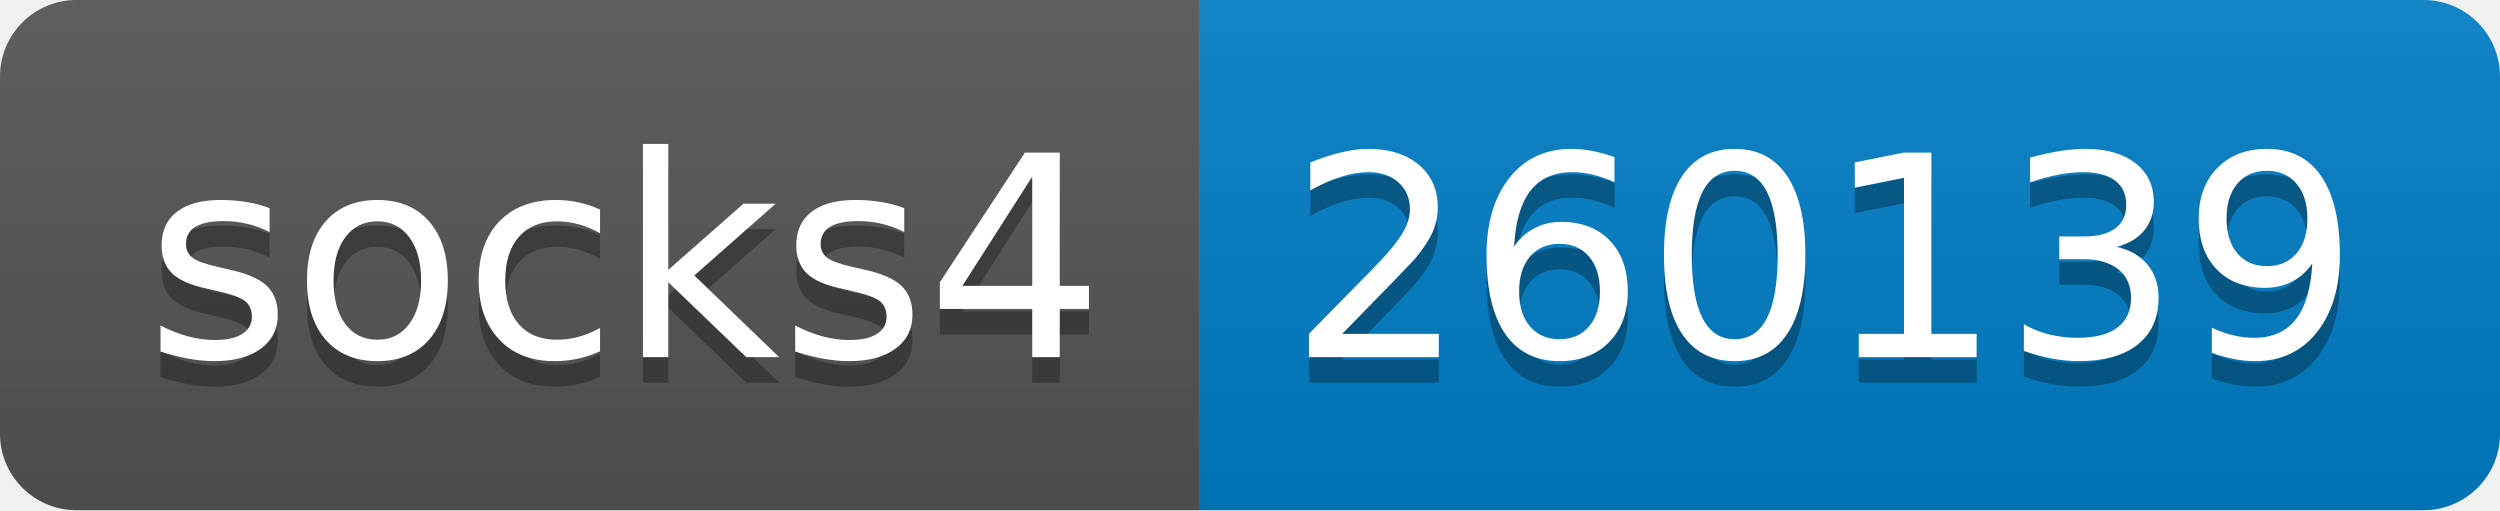
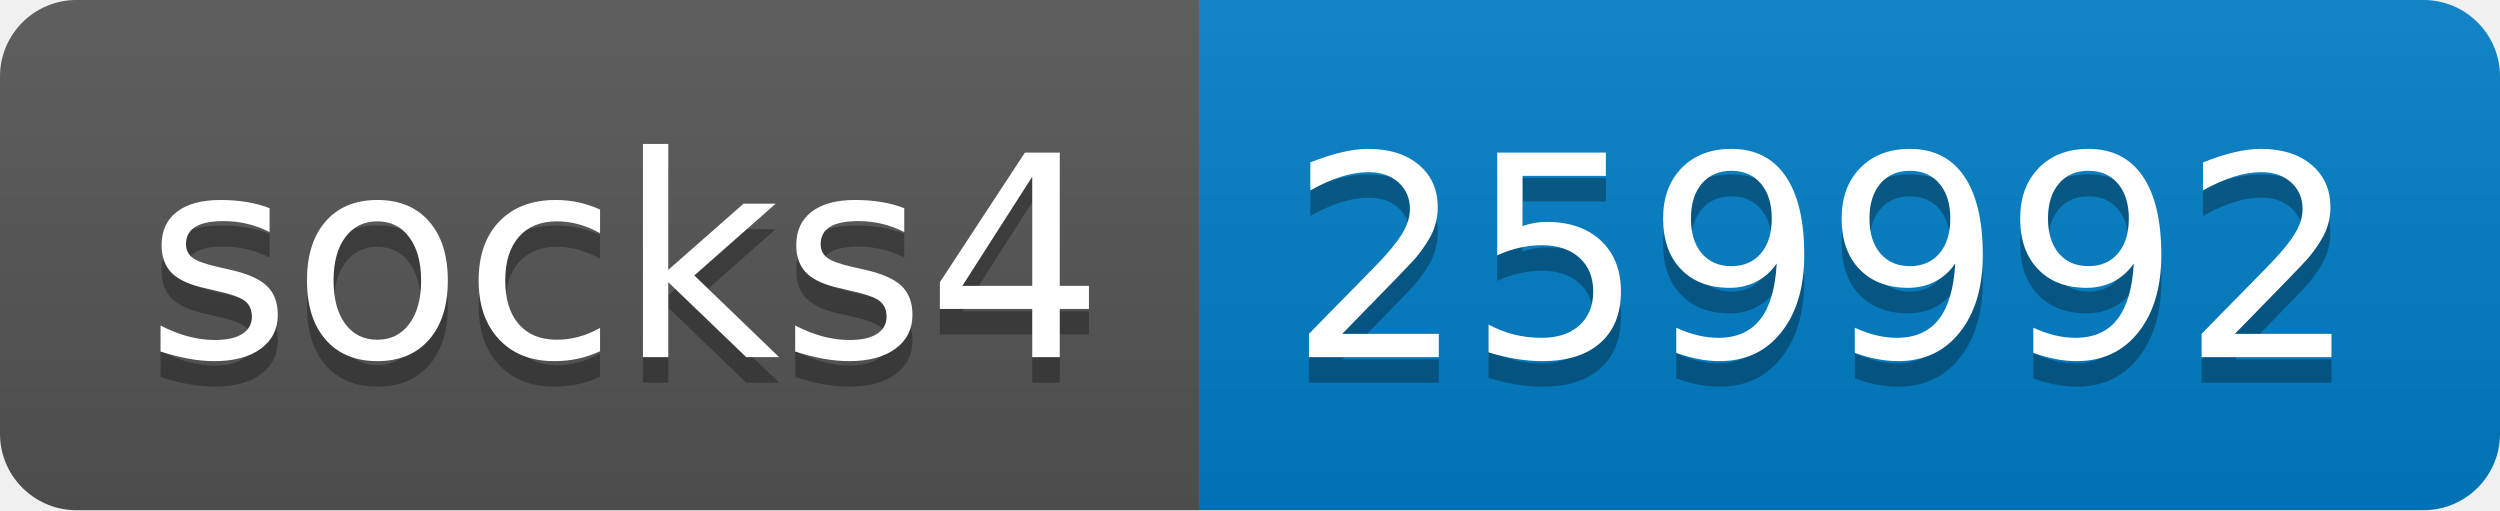
- <svg xmlns="http://www.w3.org/2000/svg" width="98" height="20" role="img" aria-label="socks4: 260139">
+ <svg xmlns="http://www.w3.org/2000/svg" width="98" height="20" role="img" aria-label="socks4: 259992">
  <linearGradient id="s" x2="0" y2="100%">
    <stop offset="0" stop-color="#bbb" stop-opacity=".1" />
    <stop offset="1" stop-opacity=".1" />
  </linearGradient>
  <clipPath id="r">
    <rect width="98" height="20" rx="3" fill="#fff" />
  </clipPath>
  <g clip-path="url(#r)">
    <rect width="47" height="20" fill="#555" />
    <rect x="47" width="51" height="20" fill="#007ec6" />
    <rect width="98" height="20" fill="url(#s)" />
  </g>
  <g fill="#fff" text-anchor="middle" font-family="Verdana,Geneva,DejaVu Sans,sans-serif" text-rendering="geometricPrecision" font-size="110">
    <text aria-hidden="true" x="245" y="150" fill="#010101" fill-opacity=".3" transform="scale(.1)" textLength="370">socks4</text>
    <text x="245" y="140" transform="scale(.1)" fill="#fff" textLength="370">socks4</text>
-     <text aria-hidden="true" x="715" y="150" fill="#010101" fill-opacity=".3" transform="scale(.1)" textLength="410">260139</text>
-     <text x="715" y="140" transform="scale(.1)" fill="#fff" textLength="410">260139</text>
+     <text aria-hidden="true" x="715" y="150" fill="#010101" fill-opacity=".3" transform="scale(.1)" textLength="410">259992</text>
+     <text x="715" y="140" transform="scale(.1)" fill="#fff" textLength="410">259992</text>
  </g>
</svg>
